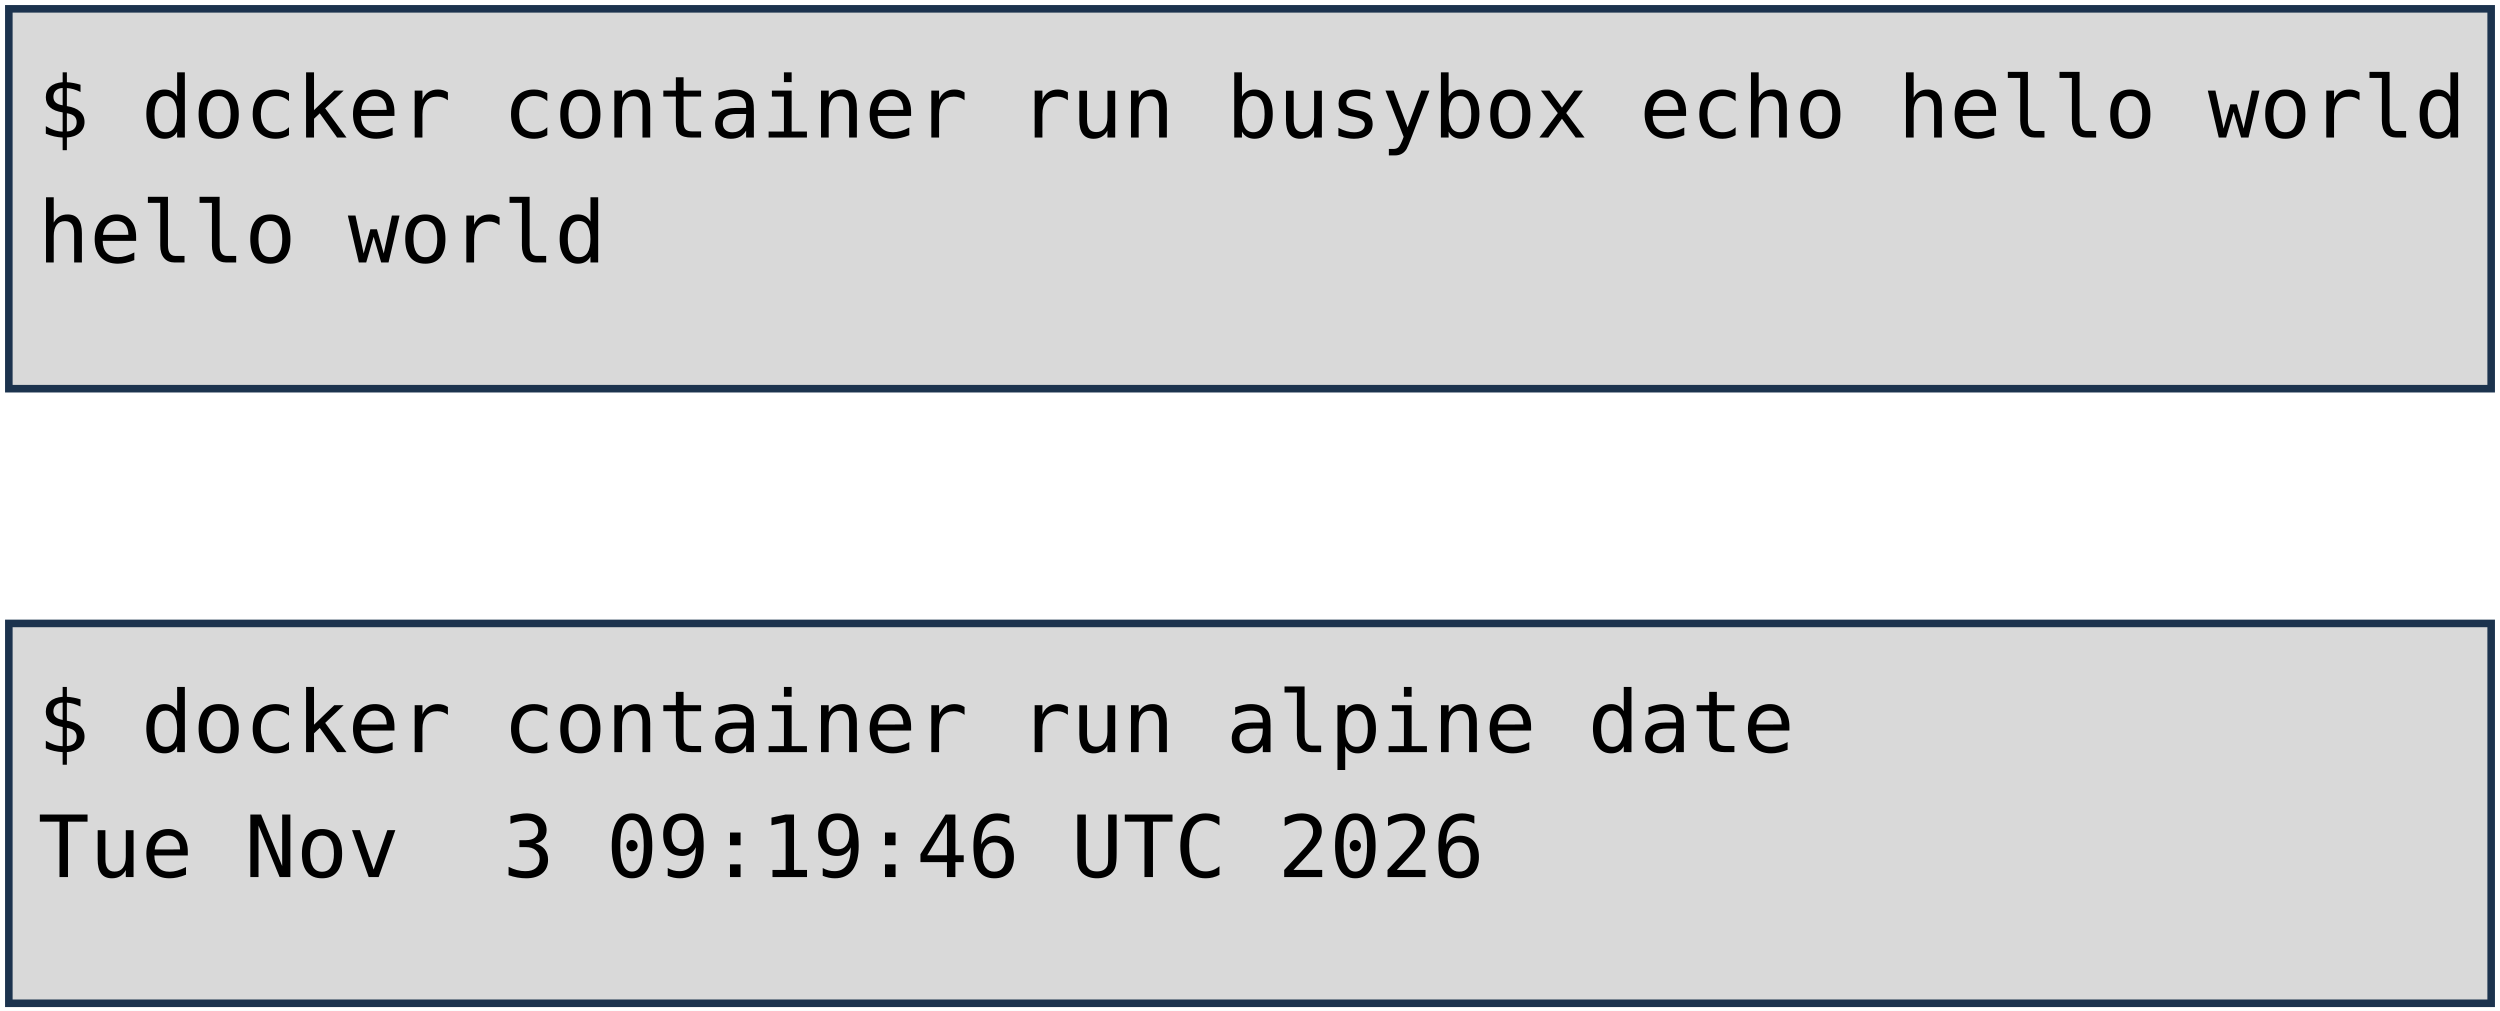
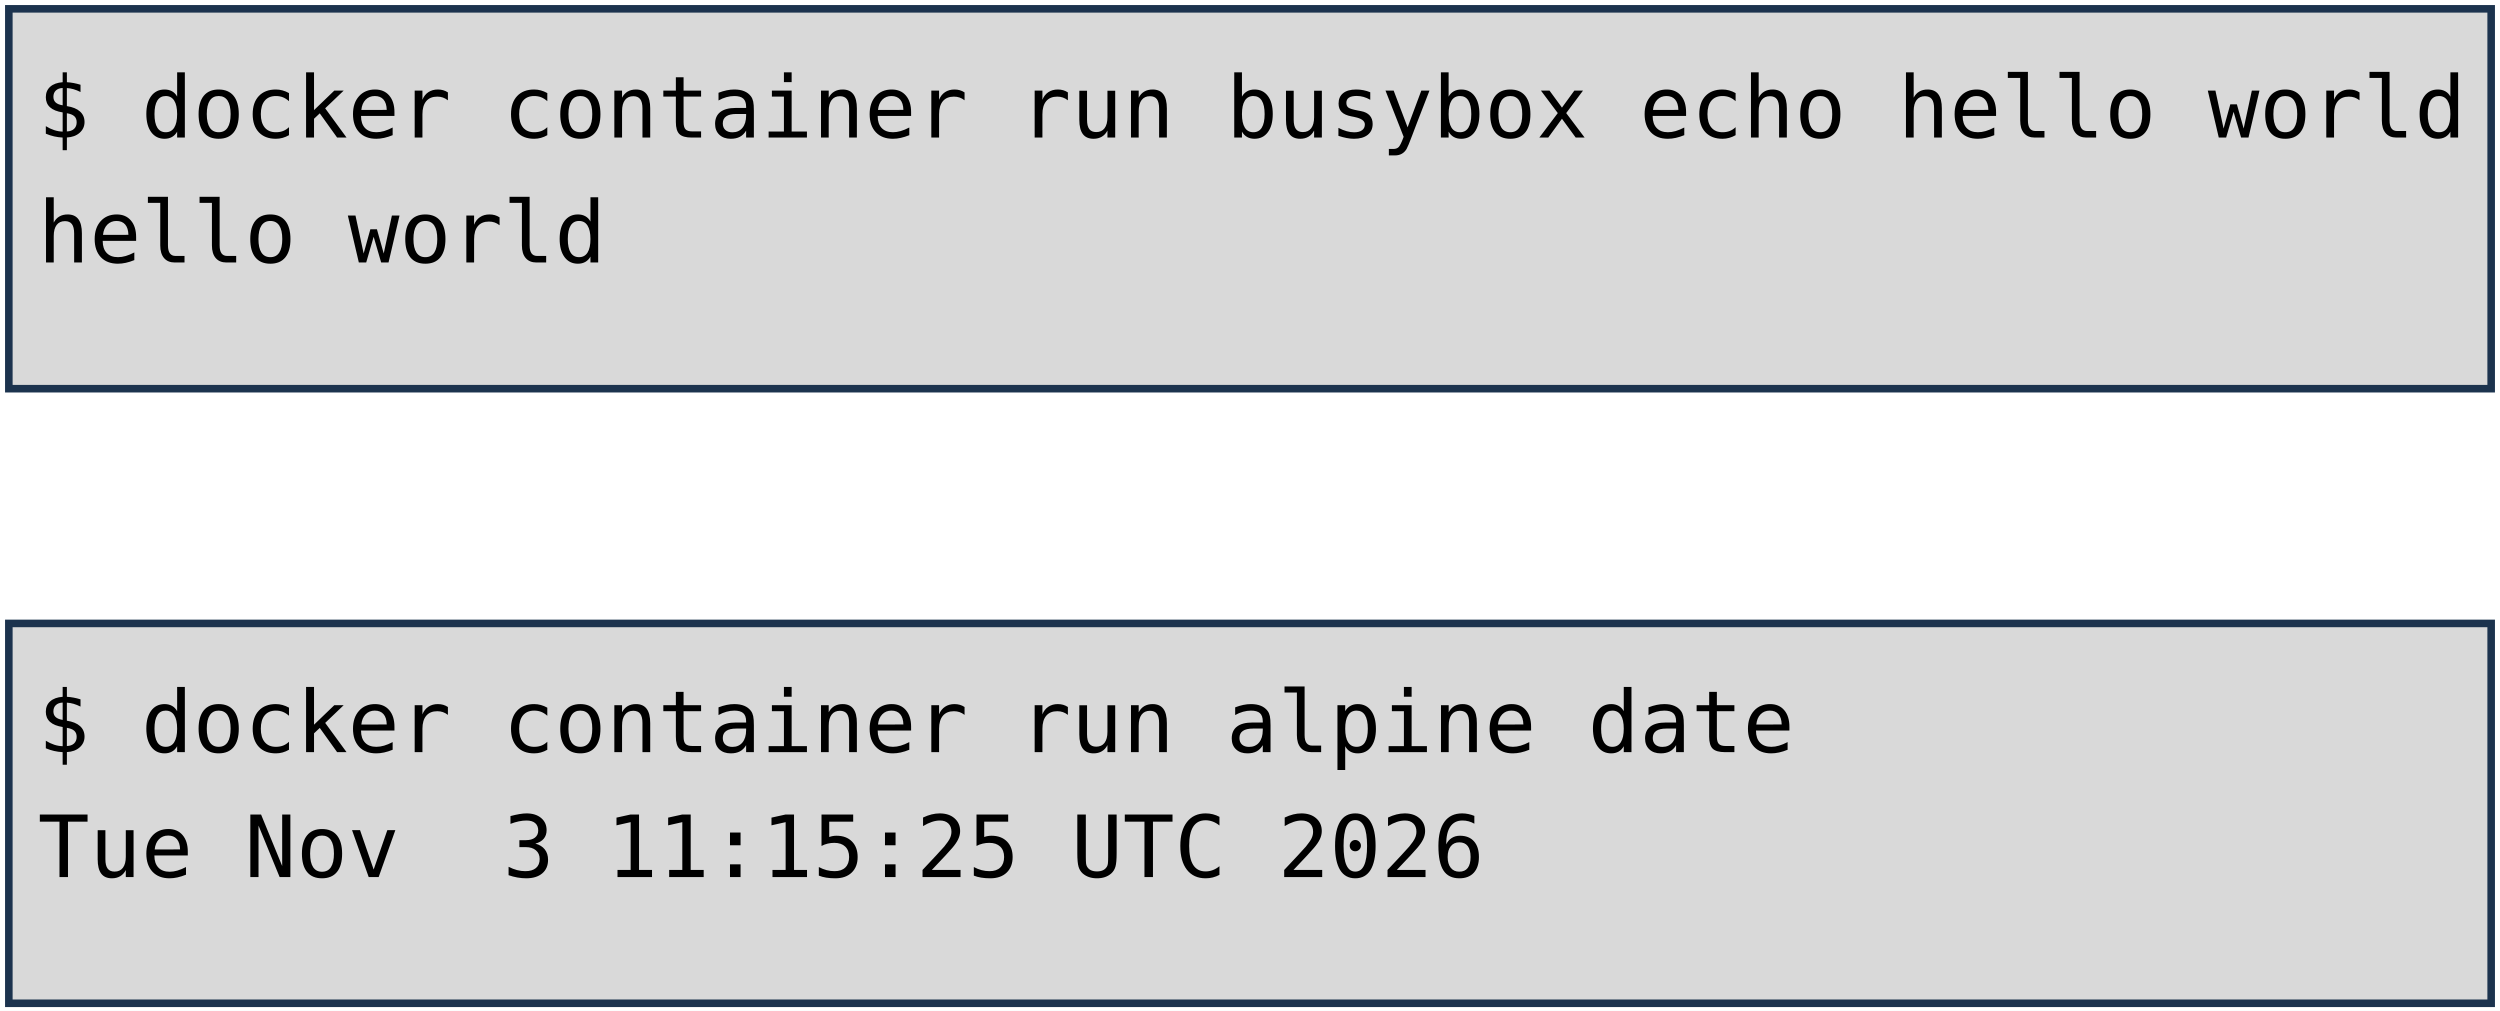
<svg xmlns="http://www.w3.org/2000/svg" viewBox="0 0 1981 801" width="1981" height="801" role="img" aria-label="Deux terminaux : docker container run busybox echo hello world, et docker container run alpine date. Annotations : lancement d'un container, image, commande lancée.">
  <style>
    .code { font-family: "DejaVu Sans Mono", Menlo, Consolas, monospace; font-size: 68px; fill: #000000; }
    .pill { font-family: "Trebuchet MS", "Century Gothic", Verdana, sans-serif; font-size: 62px; text-anchor: middle; }
  </style>
  <rect width="1981" height="801" fill="#FFFFFF" />
  <rect x="7" y="7" width="1967" height="301" fill="#D9D9D9" stroke="#1C334E" stroke-width="6" />
  <rect x="7" y="494" width="1967" height="301" fill="#D9D9D9" stroke="#1C334E" stroke-width="6" />
  <text x="30" y="109" class="code" xml:space="preserve">$ docker container run busybox echo hello world</text>
  <text x="30" y="208" class="code" xml:space="preserve">hello world</text>
  <text x="30" y="596" class="code" xml:space="preserve">$ docker container run alpine date</text>
-   <text x="30" y="695" class="code" xml:space="preserve">Tue Nov  3 09:19:46 UTC 2026</text>
+   <text x="30" y="695" class="code" xml:space="preserve">Tue Nov  3 11:15:25 UTC 2026</text>
</svg>
